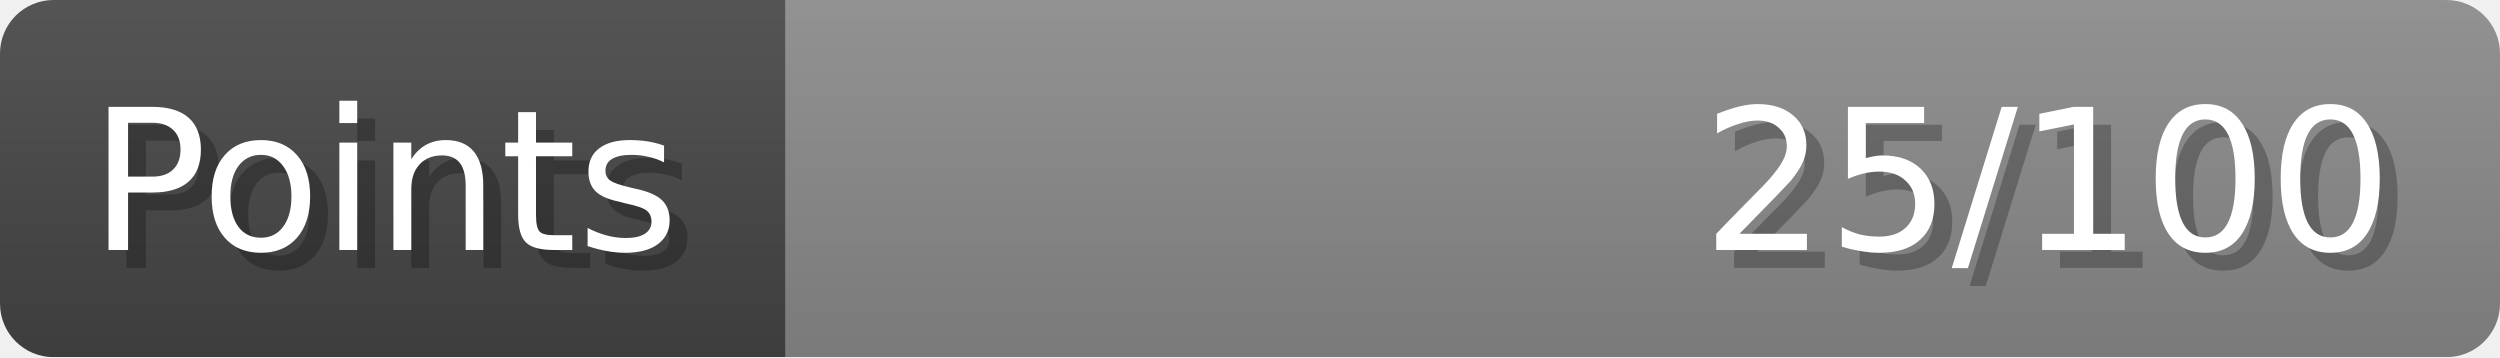
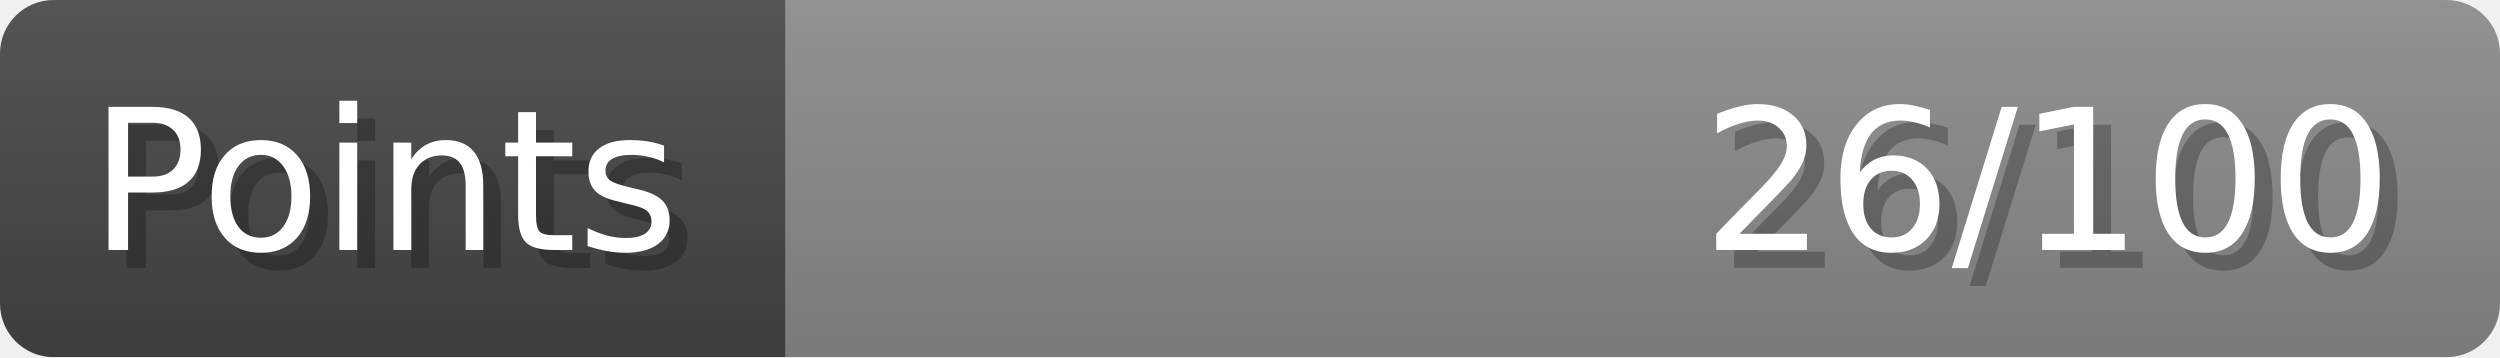
- <svg xmlns="http://www.w3.org/2000/svg" width="140px" height="20px" role="img" aria-label="Points: 25/100">
+ <svg xmlns="http://www.w3.org/2000/svg" width="140px" height="20px" role="img" aria-label="Points: 26/100">
  <linearGradient id="a" x2="0" y2="100%">
    <stop offset="0" stop-opacity=".1" stop-color="#EEE" />
    <stop offset="1" stop-opacity=".1" />
  </linearGradient>
  <mask id="m">
    <rect width="100%" height="100%" rx="3" fill="#FFF" />
  </mask>
  <g mask="url(#m)">
    <rect x="0" y="0" width="44" height="20" fill="#444" />
    <svg x="44" y="0" width="96" height="20">
      <rect width="100%" height="100%" fill="#888888" />
      <rect width="0%" height="100%" fill="#33CC11" transform="">
-         <animate attributeName="width" begin="0.5s" dur="600ms" from="0%" to="25%" repeatCount="1" fill="freeze" calcMode="spline" keyTimes="0; 1" keySplines="0.3, 0.61, 0.355, 1" />
+         <animate attributeName="width" begin="0.5s" dur="600ms" from="0%" to="26%" repeatCount="1" fill="freeze" calcMode="spline" keyTimes="0; 1" keySplines="0.3, 0.61, 0.355, 1" />
      </rect>
    </svg>
    <rect width="140" height="20" fill="url(#a)" />
  </g>
  <g aria-hidden="true" font-size="11" font-family="Verdana, DejaVu Sans, sans-serif" fill="#FFFFFF">
    <text x="6" y="15" fill="#000" opacity="0.25">Points</text>
    <text x="5" y="14">Points</text>
-     <text x="135" y="15" fill="#000" opacity="0.25" text-anchor="end">25/100</text>
-     <text x="134" y="14" text-anchor="end">25/100</text>
+     <text x="135" y="15" fill="#000" opacity="0.25" text-anchor="end">26/100</text>
+     <text x="134" y="14" text-anchor="end">26/100</text>
  </g>
</svg>
